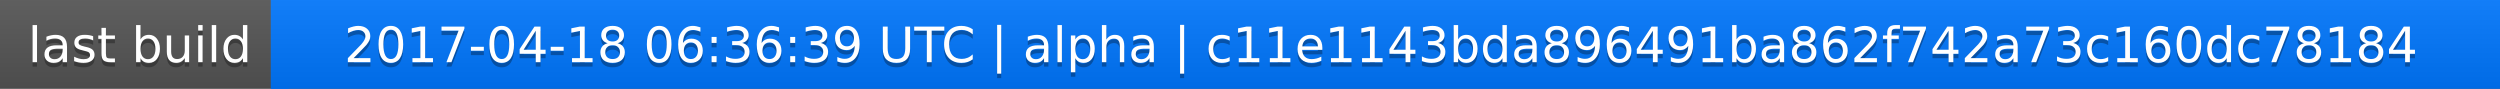
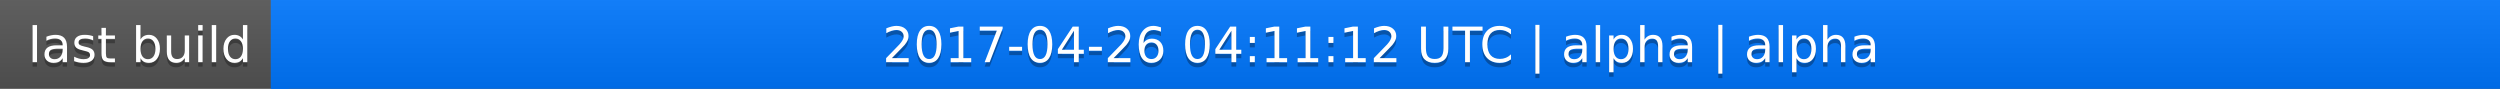
<svg xmlns="http://www.w3.org/2000/svg" width="563" height="20">
  <linearGradient id="a" x2="0" y2="100%">
    <stop offset="0" stop-color="#bbb" stop-opacity=".1" />
    <stop offset="1" stop-opacity=".1" />
  </linearGradient>
  <rect rx="0" width="563" height="20" fill="#555" />
  <rect rx="0" x="61" width="502" height="20" fill="#07f" />
  <path fill="#07f" d="M61 0h4v20h-4z" />
  <rect rx="0" width="563" height="20" fill="url(#a)" />
  <g fill="#fff" text-anchor="middle" font-family="DejaVu Sans,Verdana,Geneva,sans-serif" font-size="11">
    <text x="31.5" y="15" fill="#010101" fill-opacity=".3">last build</text>
    <text x="31.5" y="14">last build</text>
-     <text x="311" y="15" fill="#010101" fill-opacity=".3">2017-04-18 06:36:39 UTC | alpha | c11e1143bda896491ba862f742a73c160dc78184</text>
-     <text x="311" y="14">2017-04-18 06:36:39 UTC | alpha | c11e1143bda896491ba862f742a73c160dc78184</text>
+     <text x="311" y="15" fill="#010101" fill-opacity=".3">2017-04-26 04:11:12 UTC | alpha | alpha</text>
+     <text x="311" y="14">2017-04-26 04:11:12 UTC | alpha | alpha</text>
  </g>
</svg>
